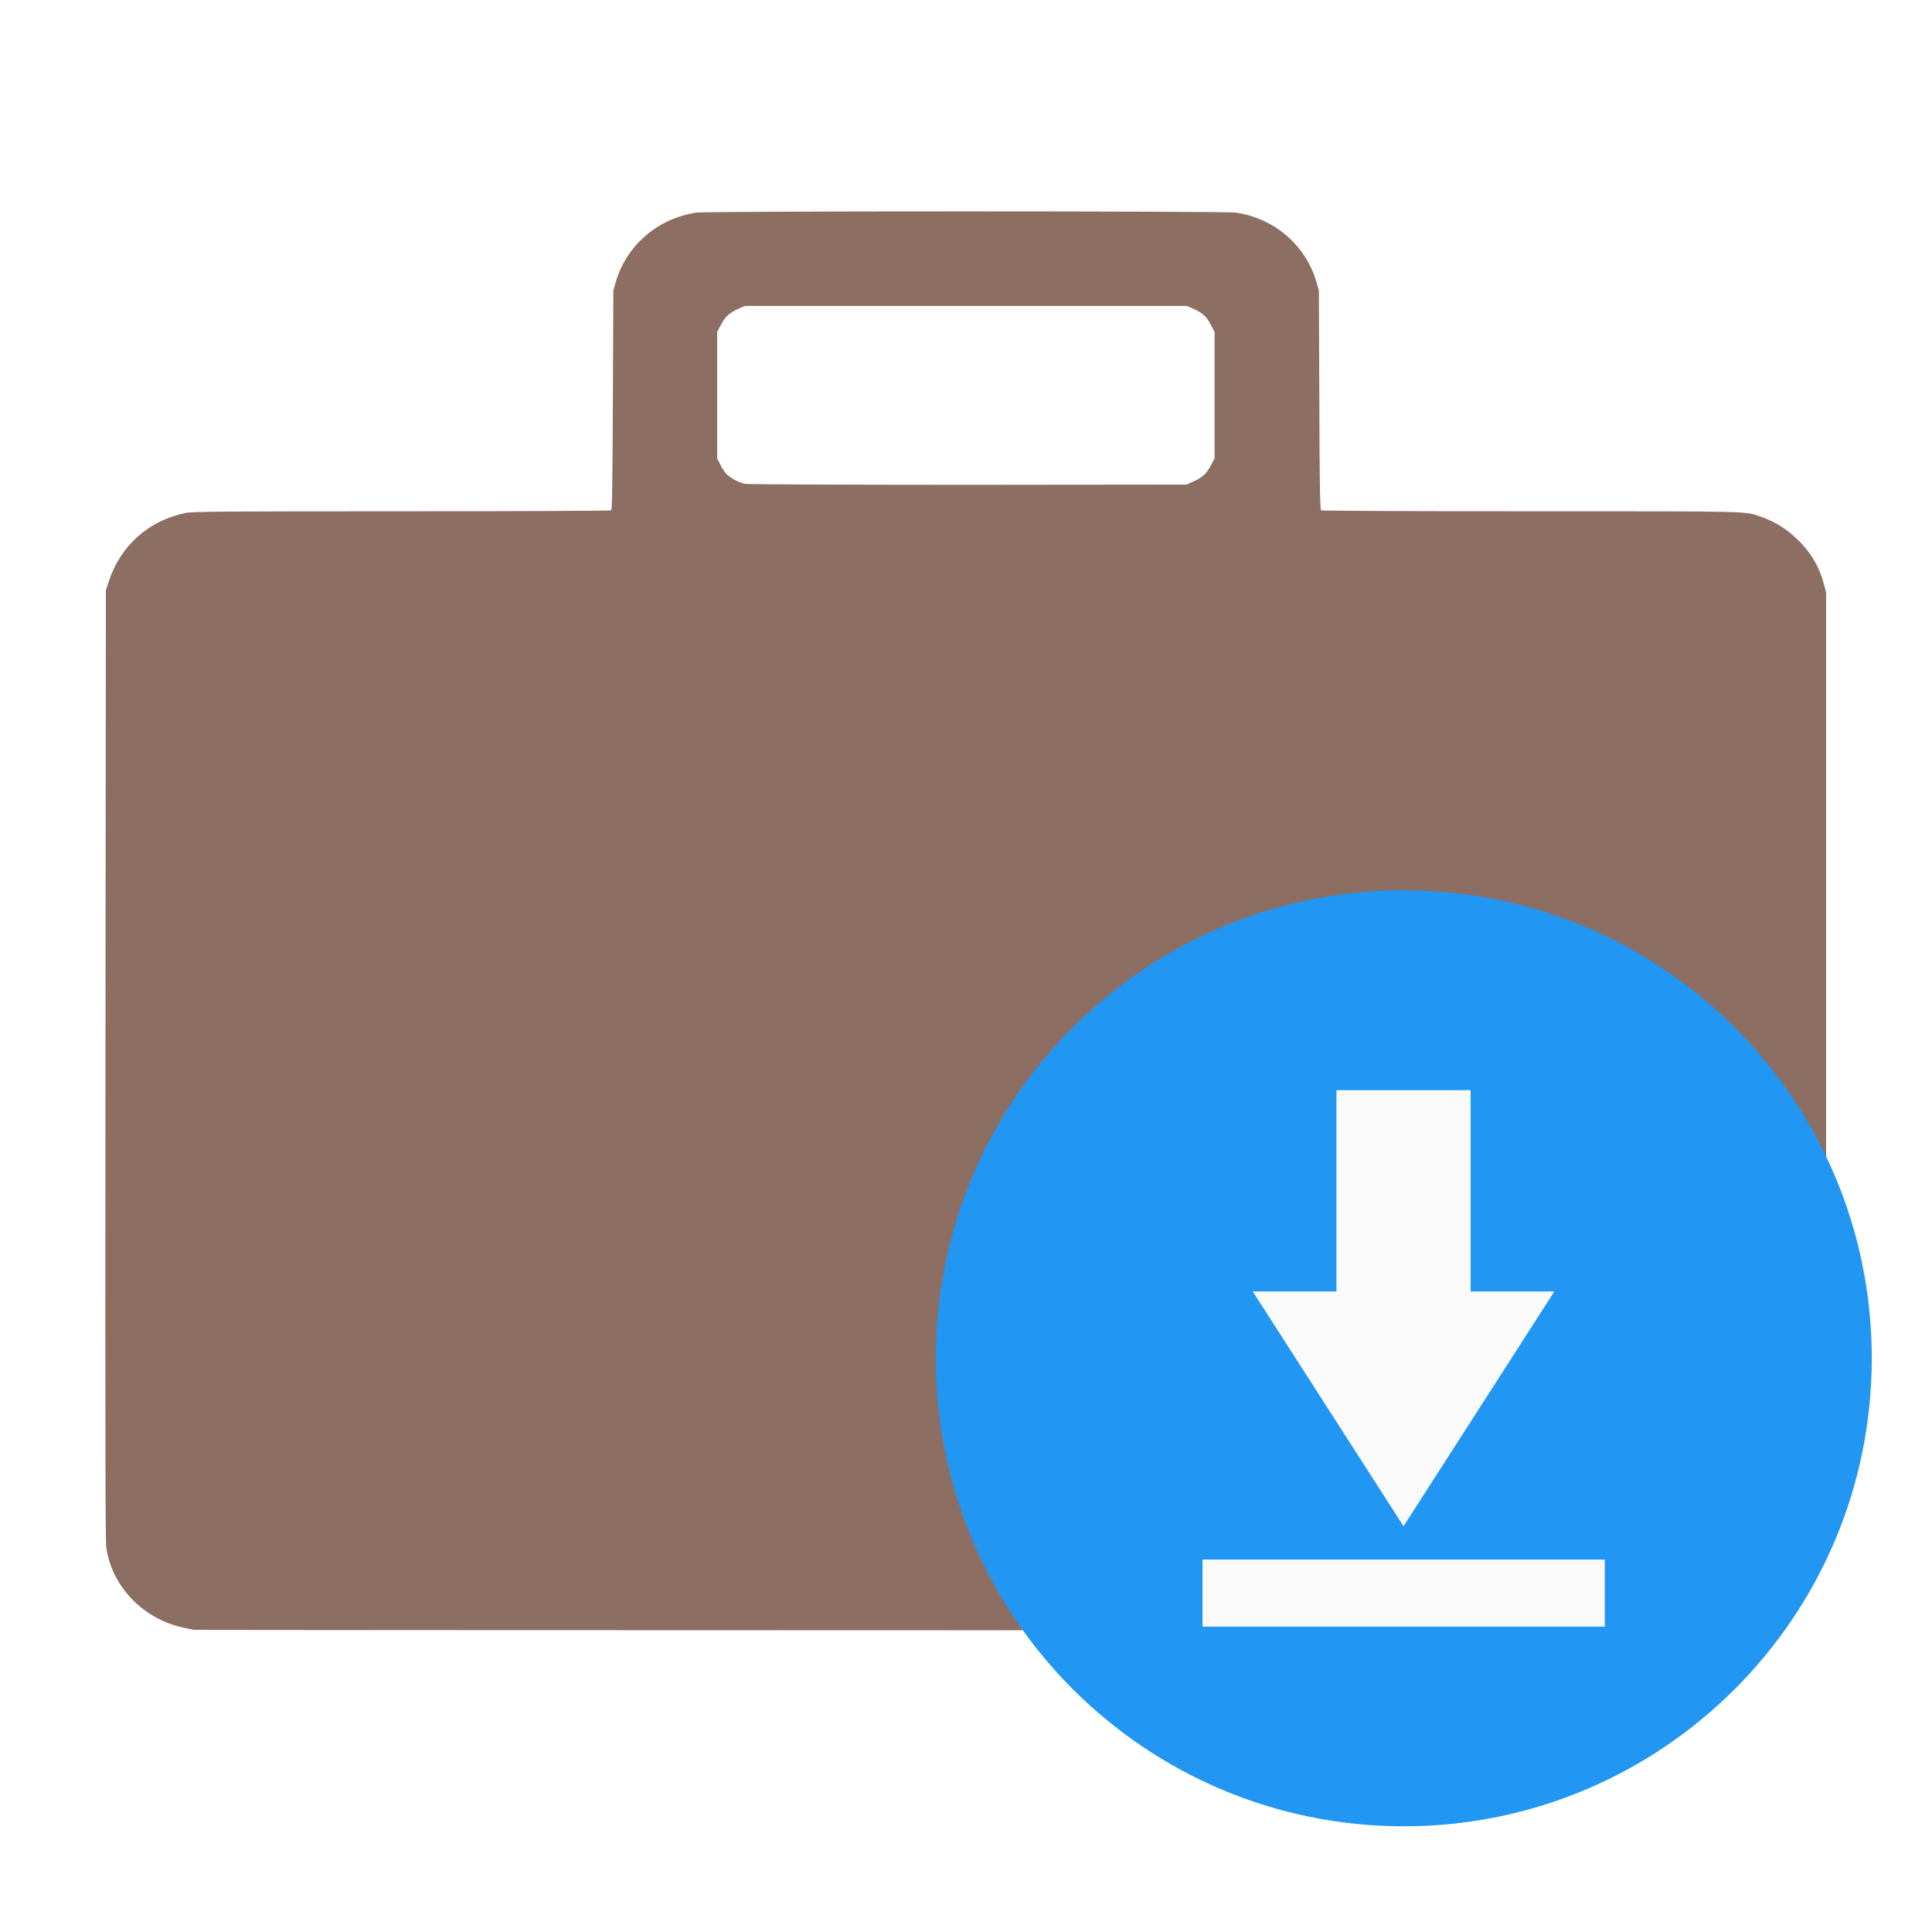
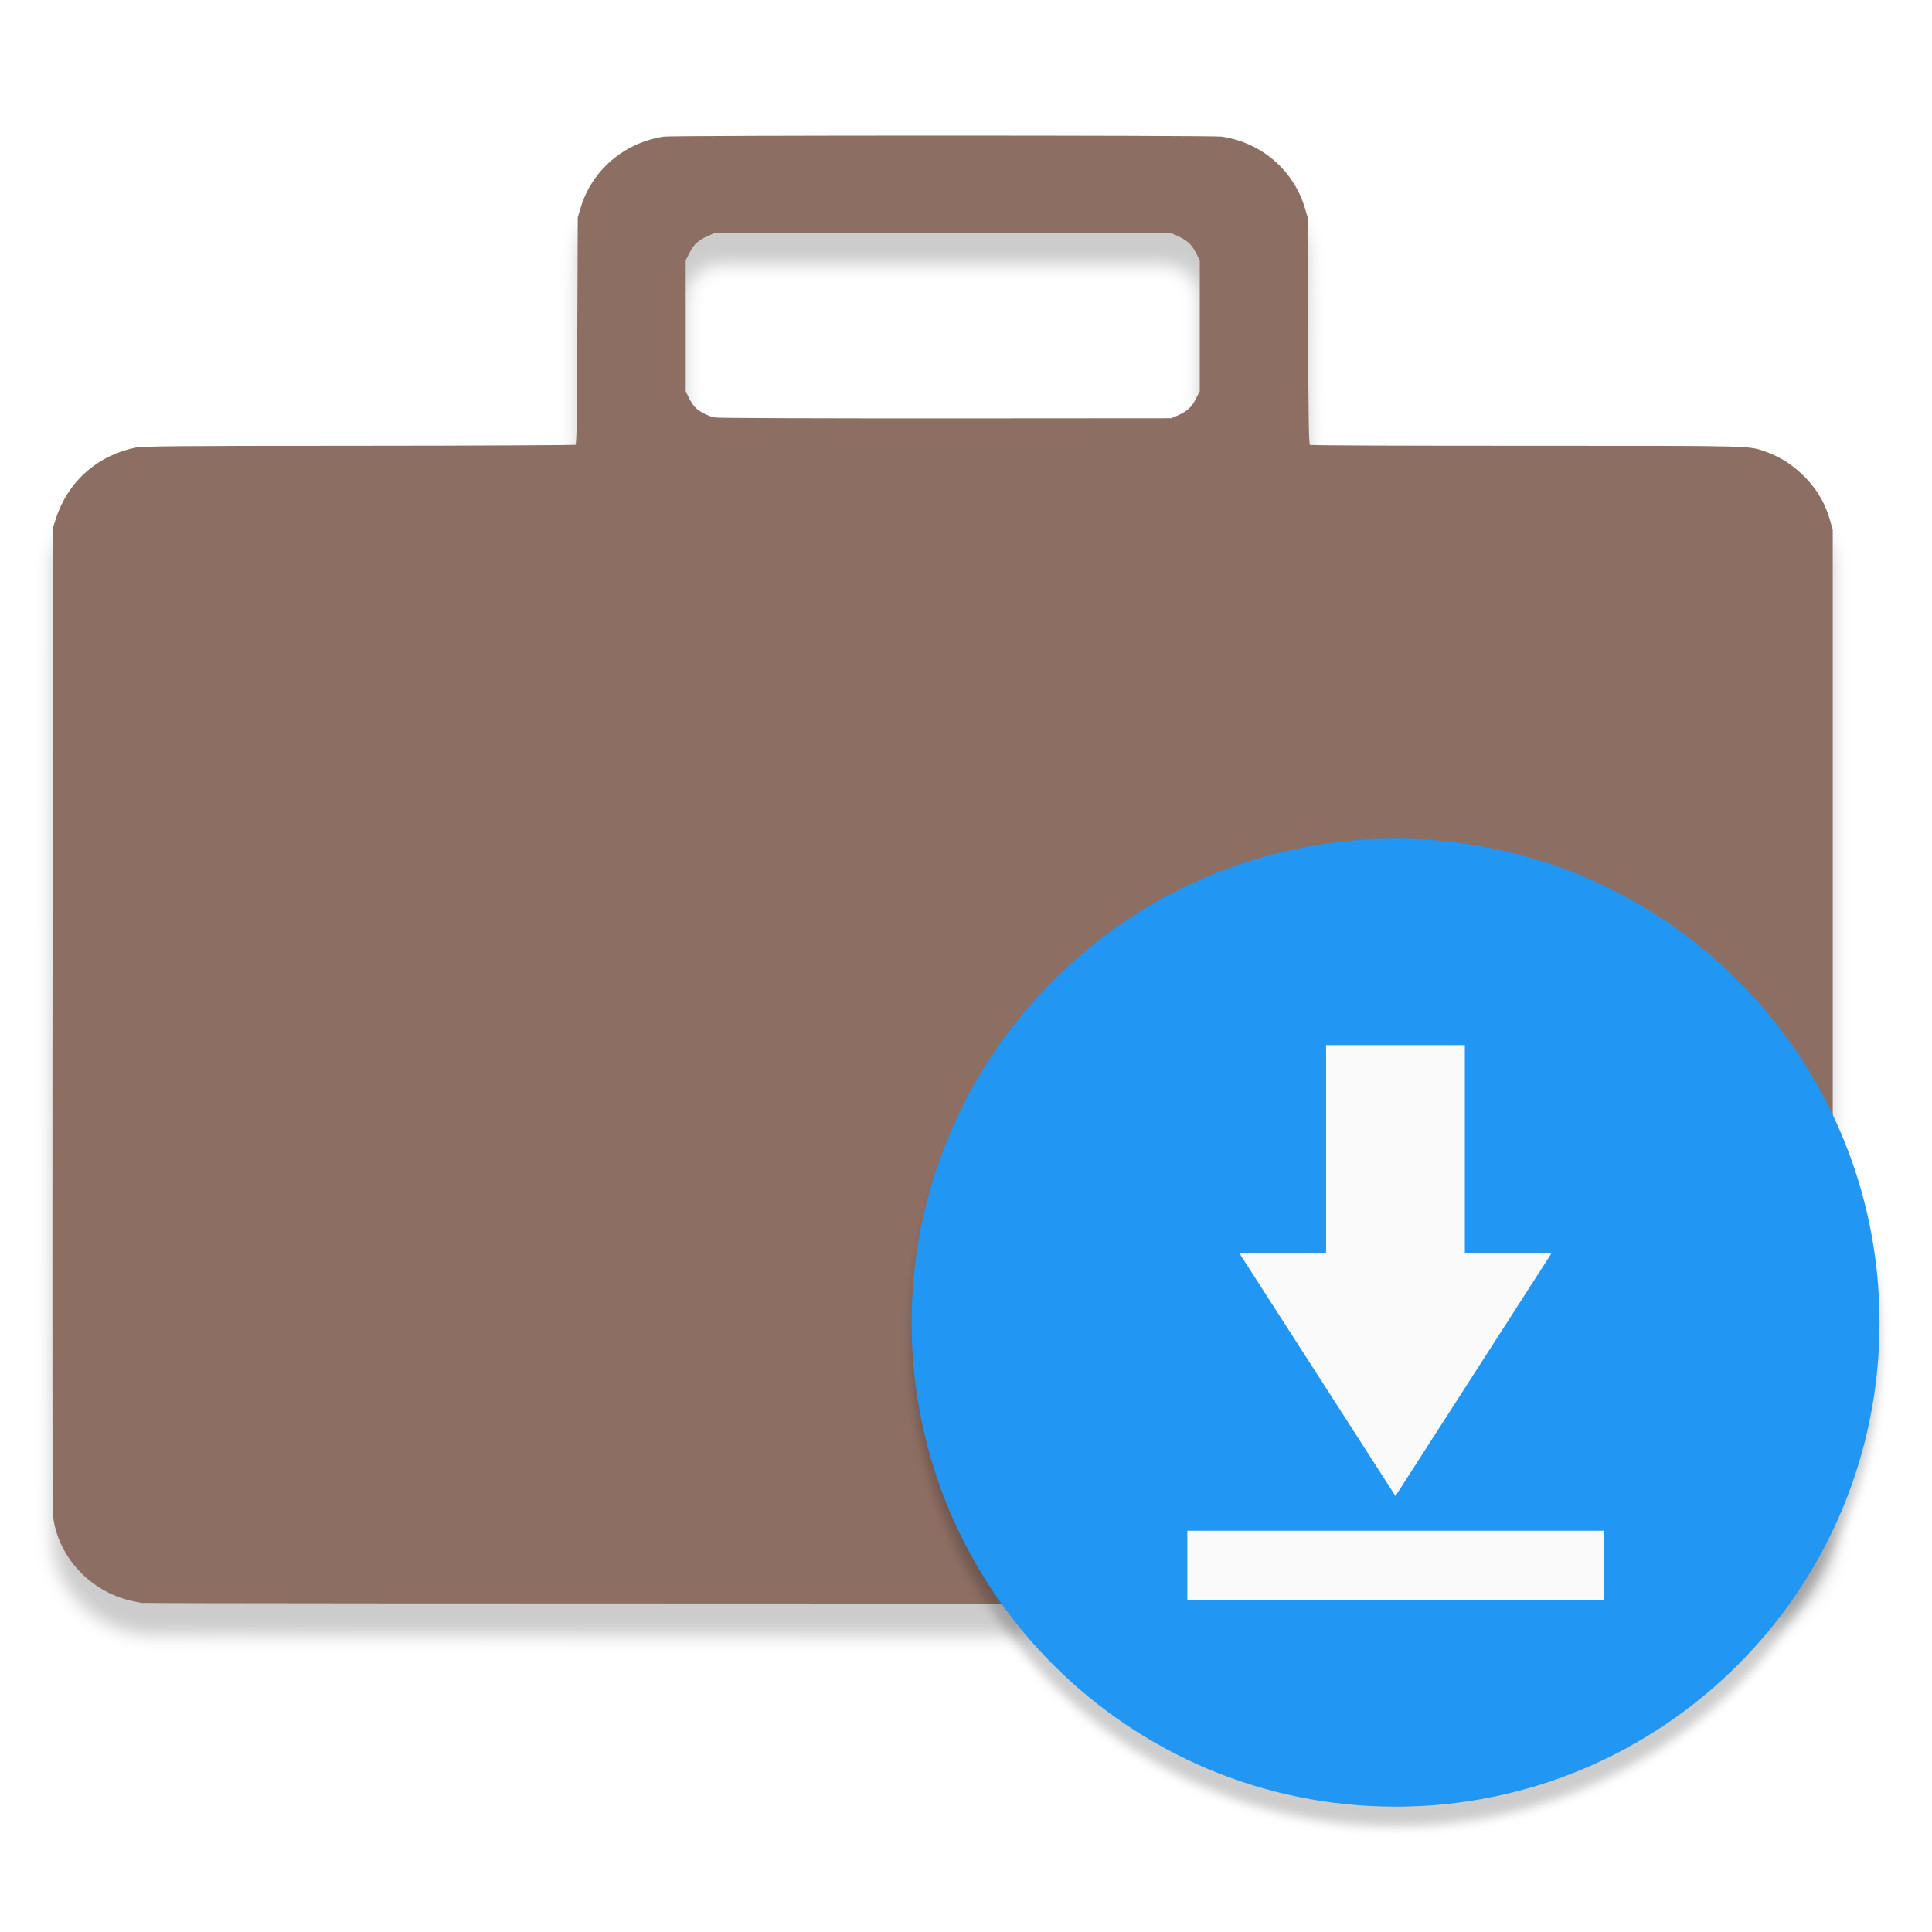
- <svg xmlns="http://www.w3.org/2000/svg" width="32" height="32" viewBox="0 0 8.467 8.467" version="1.1" id="svg8">
-   <defs id="defs2" />
-   <g id="layer1" transform="translate(-8.9009608e-7,-288.5333)">
-     <path style="fill:#8d6e63;fill-opacity:1;stroke-width:0.005" d="m 0.846,295.675 c -0.008,-0.001 -0.032,-0.006 -0.053,-0.011 -0.171,-0.041 -0.302,-0.18 -0.327,-0.347 -0.004,-0.028 -0.005,-0.363 -0.004,-1.985 l 0.002,-2.212 0.014,-0.042 c 0.051,-0.155 0.176,-0.265 0.337,-0.297 0.03,-0.006 0.167,-0.007 0.946,-0.007 0.501,-4e-5 0.914,-0.002 0.917,-0.004 0.005,-0.003 0.006,-0.114 0.008,-0.484 l 0.002,-0.48 0.011,-0.038 c 0.047,-0.16 0.184,-0.278 0.353,-0.303 0.045,-0.007 2.318,-0.007 2.364,0 0.169,0.025 0.306,0.143 0.353,0.303 l 0.011,0.038 0.002,0.48 c 0.001,0.369 0.003,0.481 0.008,0.484 0.003,0.002 0.416,0.004 0.917,0.004 0.99,8e-5 0.938,-0.002 1.016,0.026 0.051,0.018 0.099,0.047 0.141,0.085 0.065,0.059 0.106,0.123 0.128,0.204 l 0.011,0.041 v 2.229 1.964 l -0.011,0.038 c -0.047,0.164 -0.181,0.282 -0.354,0.311 -0.031,0.005 -0.61,0.006 -3.407,0.006 -1.853,-3e-4 -3.376,-10e-4 -3.385,-0.002 z m 4.383,-5.031 c 0.04,-0.018 0.058,-0.034 0.077,-0.07 l 0.017,-0.032 v -0.277 -0.277 l -0.017,-0.032 c -0.019,-0.036 -0.036,-0.052 -0.077,-0.07 l -0.028,-0.012 H 4.234 3.265 l -0.028,0.012 c -0.04,0.018 -0.058,0.034 -0.077,0.07 l -0.017,0.032 v 0.277 0.277 l 0.013,0.026 c 0.007,0.015 0.019,0.033 0.026,0.041 0.016,0.018 0.057,0.04 0.085,0.045 0.012,0.002 0.452,0.004 0.977,0.004 l 0.956,-10e-4 z" id="path4668" />
-     <circle style="opacity:1;fill:#2196f3;fill-opacity:1;stroke:none;stroke-width:0.171;stroke-opacity:1" id="path4512" cx="6.152" cy="294.486" r="2.051" />
-     <path d="m 6.445,293.311 v 0.882 h 0.367 l -0.661,1.029 -0.661,-1.029 h 0.367 v -0.882 z m -1.175,2.057 h 1.763 v 0.294 H 5.27 Z" style="fill:#fafafa;stroke-width:0.147" id="path7087" />
+ <svg xmlns="http://www.w3.org/2000/svg" width="32" height="32" version="1.1" viewBox="0 0 8.467 8.467">
+   <defs>
+     <filter id="filter999" x="-.011" y="-.013" width="1.022" height="1.027" color-interpolation-filters="sRGB">
+       <feGaussianBlur stdDeviation="0.036" />
+     </filter>
+     <filter id="filter1007" x="-.012" y="-.012" width="1.024" height="1.024" color-interpolation-filters="sRGB">
+       <feGaussianBlur stdDeviation="0.021" />
+     </filter>
+   </defs>
+   <g transform="translate(-8.9009608e-7,-288.5333)">
+     <path d="m0.627 295.696c-0.009-1e-3 -0.033-6e-3 -0.055-0.011-0.177-0.042-0.312-0.187-0.338-0.359-0.004-0.029-0.005-0.376-0.004-2.054l0.002-2.288 0.014-0.043c0.053-0.161 0.182-0.274 0.348-0.308 0.031-6e-3 0.173-7e-3 0.979-7e-3 0.519-4e-5 0.946-2e-3 0.949-4e-3 0.005-3e-3 0.007-0.118 0.008-0.5l0.002-0.497 0.012-0.04c0.049-0.166 0.19-0.287 0.365-0.314 0.047-7e-3 2.399-7e-3 2.445 0 0.175 0.026 0.316 0.148 0.365 0.314l0.012 0.04 0.002 0.497c0.001 0.382 0.003 0.497 0.008 0.5 0.003 2e-3 0.431 4e-3 0.949 4e-3 1.024 8e-5 0.971-2e-3 1.051 0.027 0.053 0.019 0.103 0.049 0.146 0.088 0.067 0.061 0.109 0.127 0.133 0.211l0.012 0.042v4.338l-0.011 0.04c-0.049 0.17-0.188 0.291-0.366 0.322-0.032 6e-3 -0.631 7e-3 -3.525 6e-3 -1.917-3.1e-4 -3.493-2e-3 -3.502-3e-3zm4.535-5.205c0.041-0.019 0.06-0.035 0.079-0.073l0.017-0.033v-0.574l-0.017-0.033c-0.019-0.037-0.038-0.054-0.079-0.073l-0.029-0.013h-2.003l-0.029 0.013c-0.041 0.019-0.06 0.035-0.079 0.073l-0.017 0.033v0.574l0.013 0.027c0.007 0.015 0.02 0.034 0.027 0.042 0.017 0.019 0.059 0.041 0.088 0.046 0.012 3e-3 0.467 4e-3 1.011 4e-3l0.989-1e-3z" filter="url(#filter999)" opacity=".2" stroke-width=".005" />
+     <path d="m0.627 295.559c-0.009-1e-3 -0.033-6e-3 -0.055-0.011-0.177-0.042-0.312-0.187-0.338-0.359-0.004-0.029-0.005-0.376-0.004-2.054l0.002-2.288 0.014-0.044c0.053-0.161 0.182-0.274 0.348-0.308 0.031-6e-3 0.173-8e-3 0.979-8e-3 0.519-4e-5 0.946-3e-3 0.949-4e-3 0.005-3e-3 0.007-0.118 0.008-0.5l0.002-0.497 0.012-0.04c0.049-0.166 0.19-0.287 0.365-0.314 0.047-6e-3 2.399-6e-3 2.445 0 0.175 0.026 0.316 0.148 0.365 0.314l0.012 0.04 0.002 0.497c0.001 0.382 0.003 0.497 0.008 0.5 0.003 3e-3 0.431 4e-3 0.949 4e-3 1.024 9e-5 0.971-1e-3 1.051 0.027 0.053 0.019 0.103 0.049 0.146 0.088 0.067 0.061 0.109 0.127 0.133 0.211l0.012 0.042v4.338l-0.011 0.04c-0.049 0.17-0.188 0.291-0.366 0.322-0.032 5e-3 -0.631 6e-3 -3.525 6e-3 -1.917-3.2e-4 -3.493-1e-3 -3.502-3e-3zm4.535-5.205c0.041-0.019 0.06-0.035 0.079-0.073l0.017-0.033v-0.574l-0.017-0.033c-0.019-0.037-0.038-0.054-0.079-0.073l-0.029-0.013h-2.003l-0.029 0.013c-0.041 0.019-0.06 0.035-0.079 0.073l-0.017 0.033v0.574l0.013 0.027c0.007 0.015 0.02 0.034 0.027 0.042 0.017 0.019 0.059 0.041 0.088 0.046 0.012 3e-3 0.467 4e-3 1.011 4e-3l0.989-6.8e-4z" fill="#8d6e63" stroke-width=".005" />
+     <circle cx="6.116" cy="294.416" r="2.121" filter="url(#filter1007)" opacity=".2" stroke-width=".517" />
+     <circle cx="6.116" cy="294.33" r="2.121" fill="#2196f3" stroke-width=".69" />
+     <g transform="matrix(.1520201 0 0 .1520201 -62.90149 261.7972)" fill="#fafafa">
+       <path d="m456 206v6h2.5l-4.5 7-4.5-7h2.5v-6zm-8 14h12v2h-12z" fill="#fafafa" />
+     </g>
  </g>
</svg>
